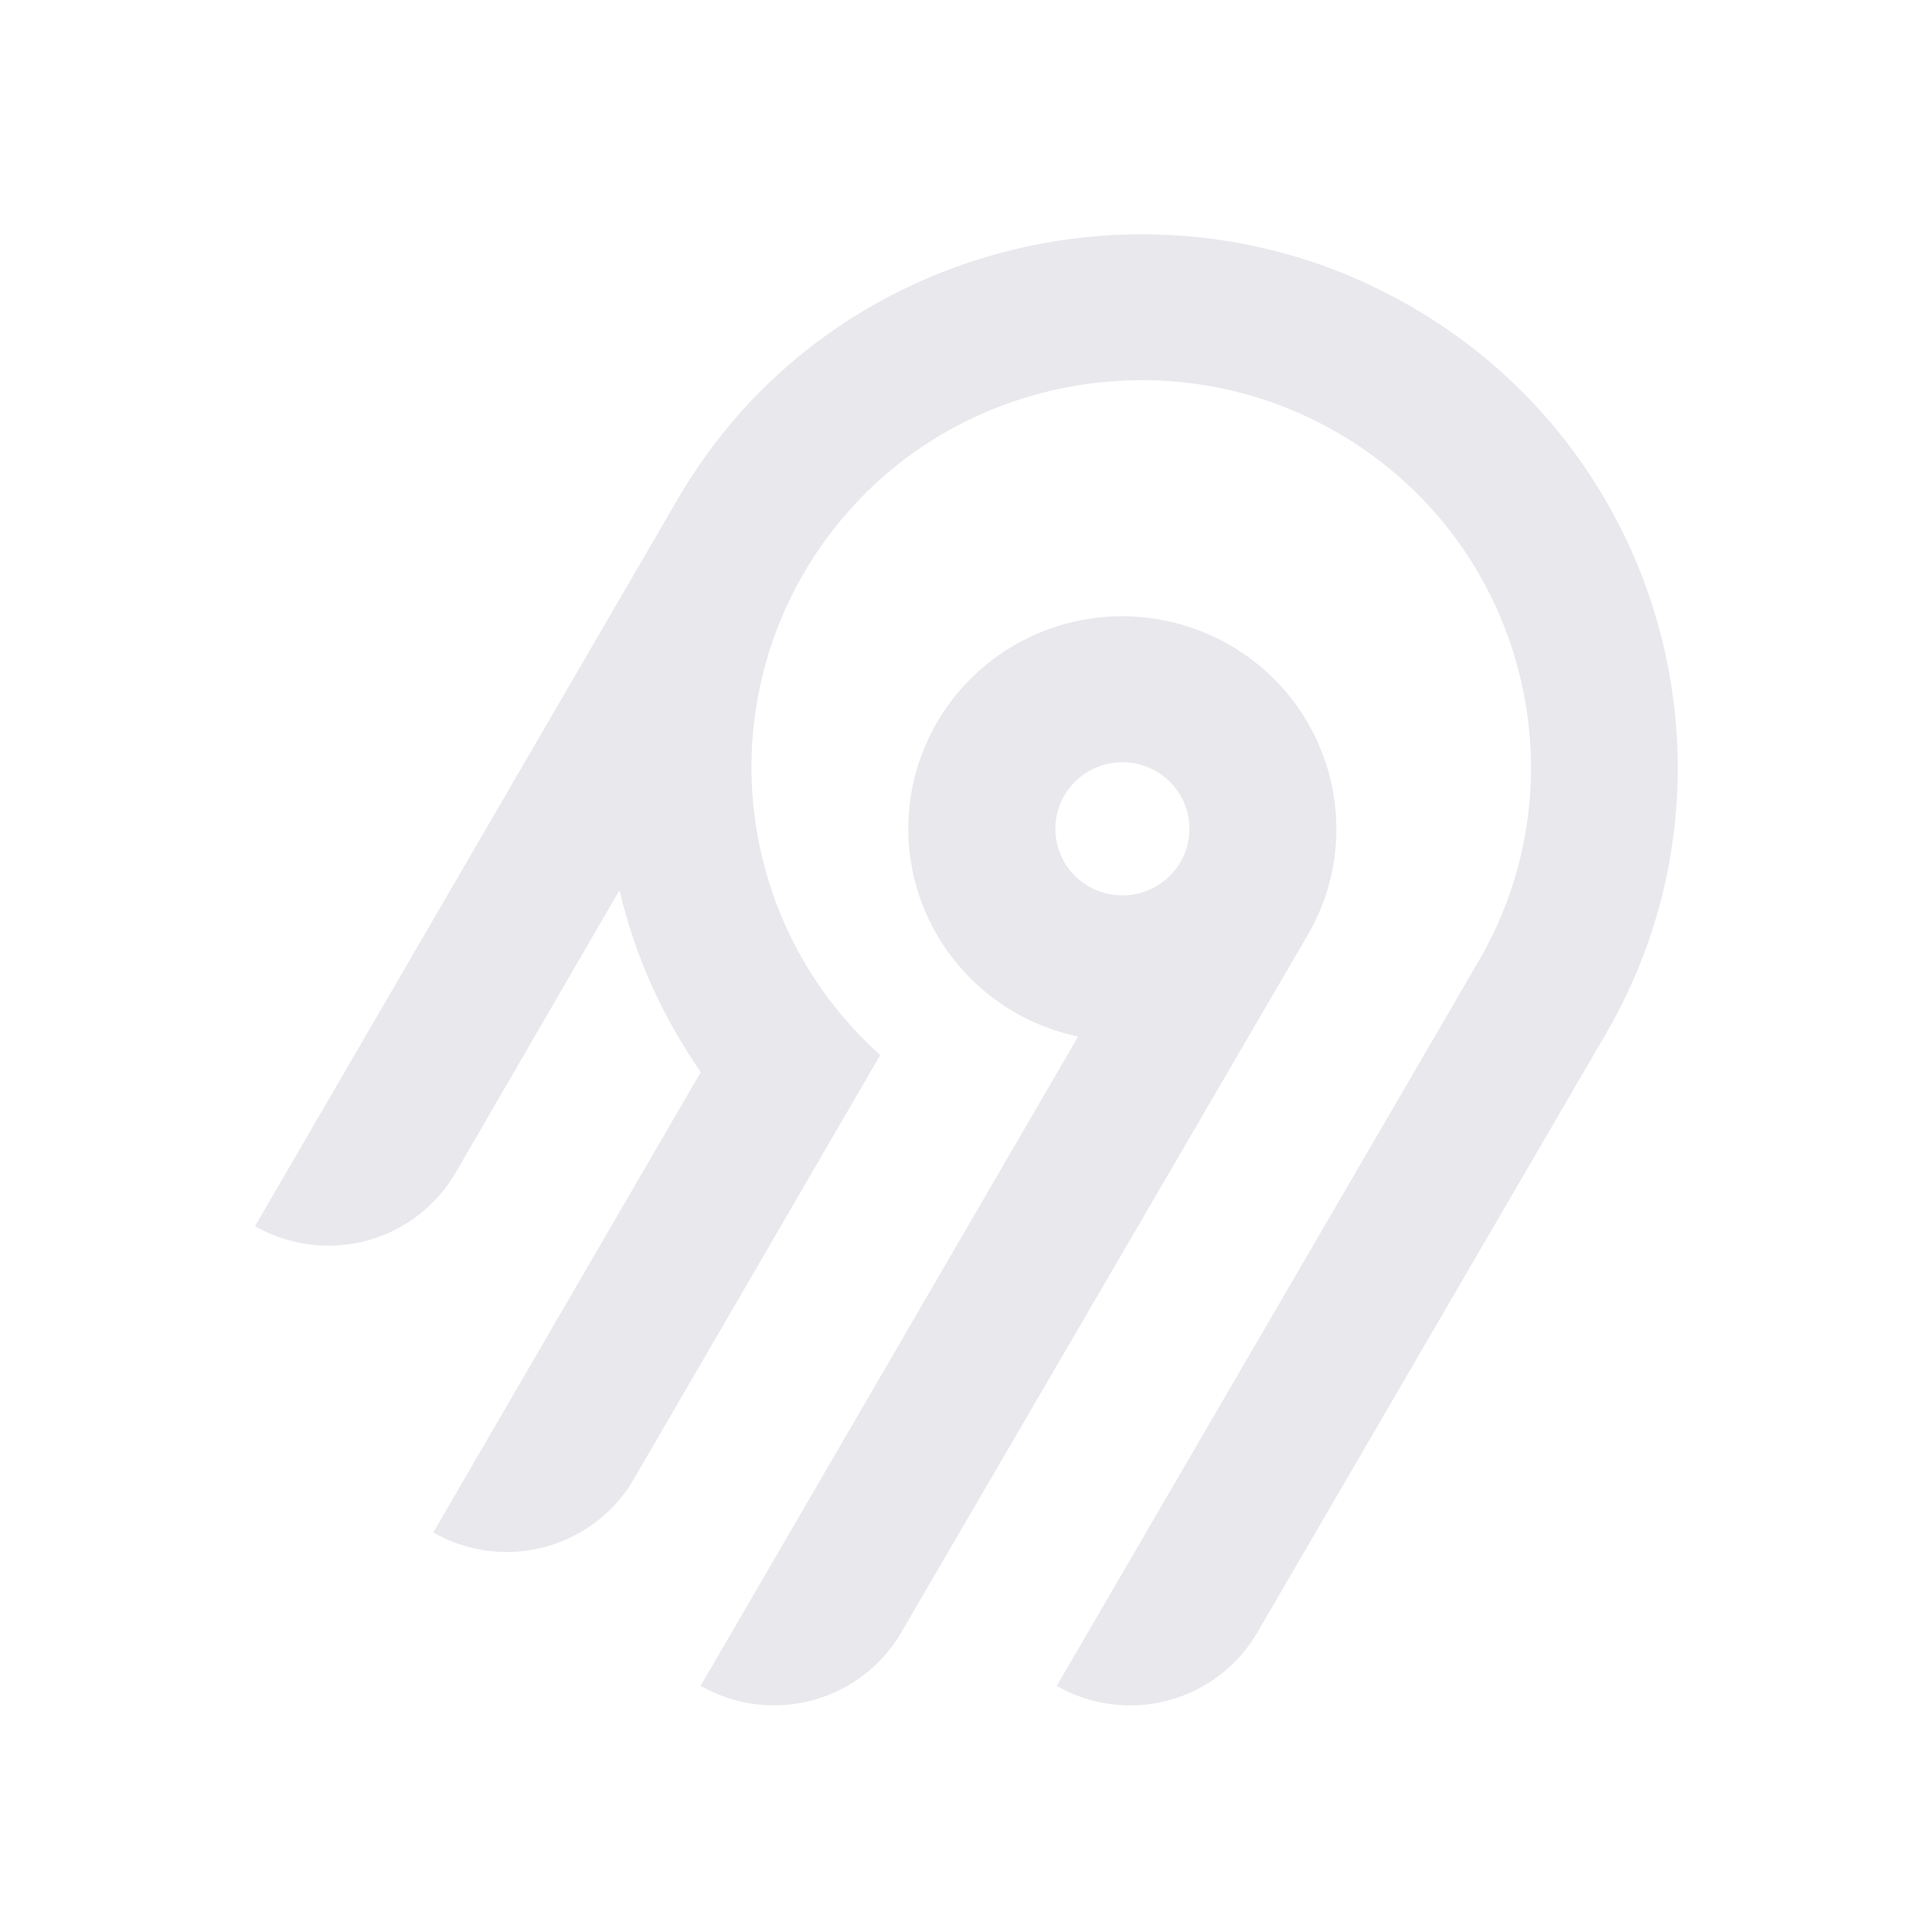
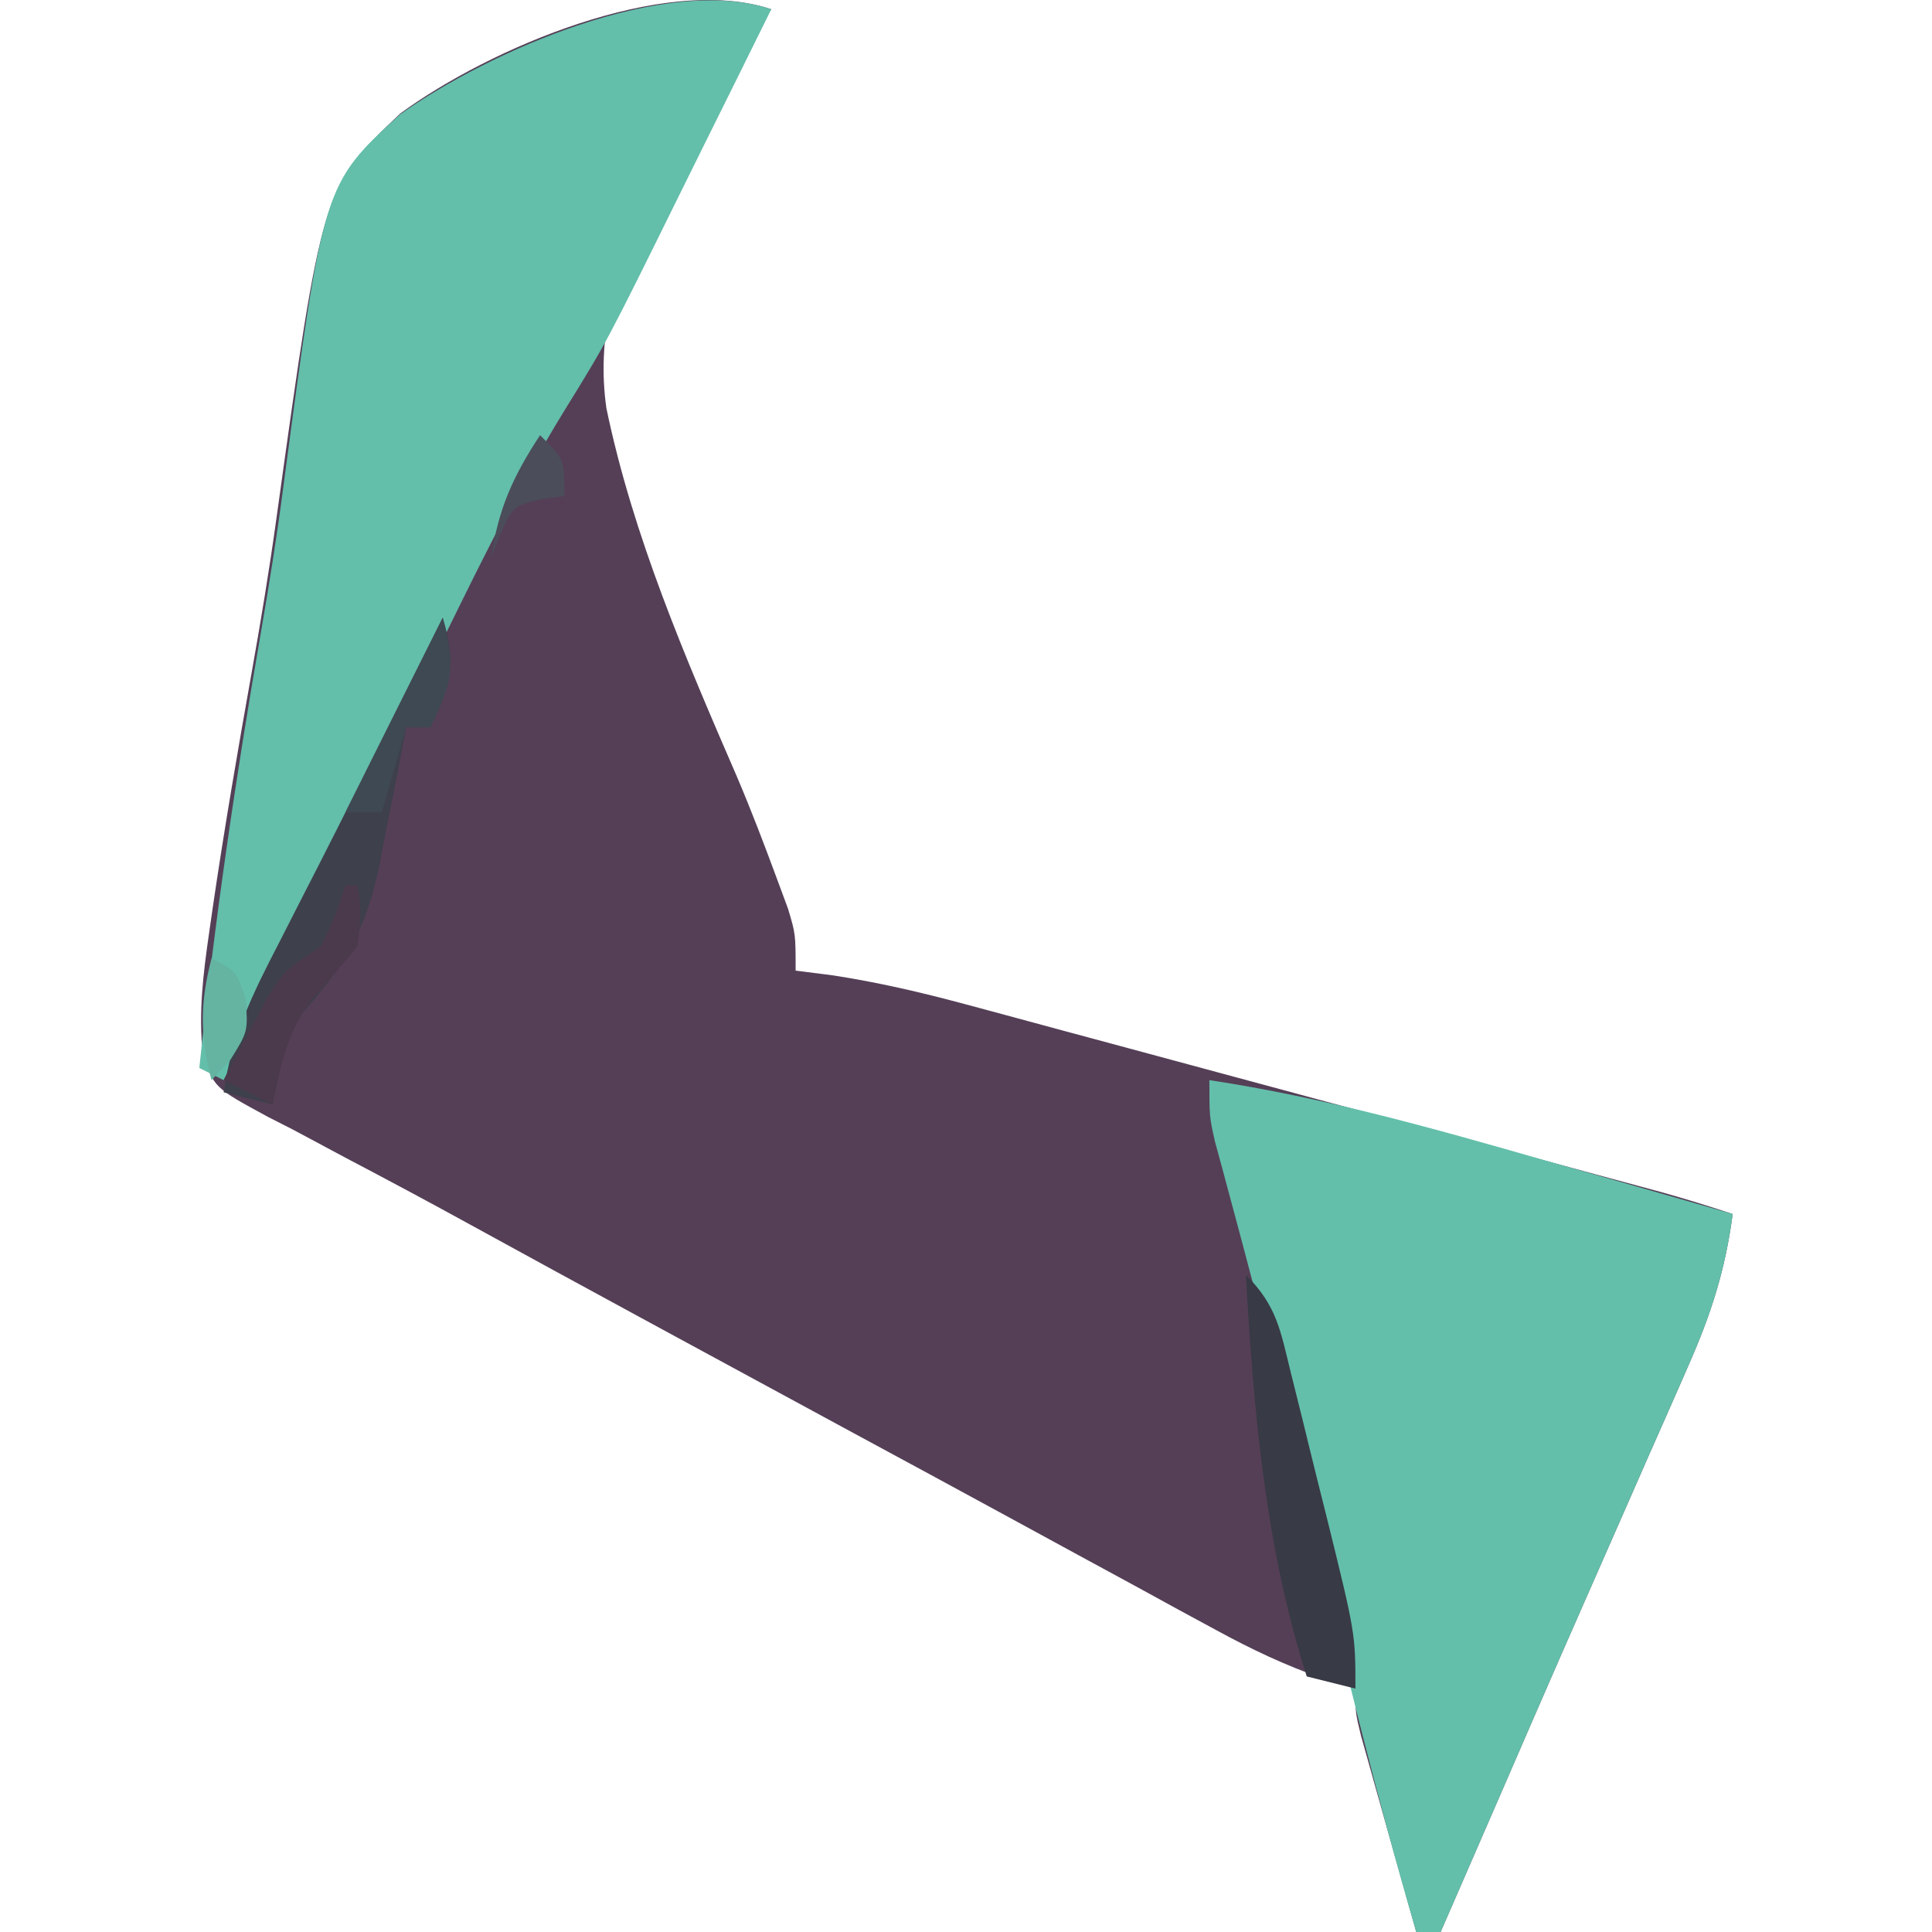
- <svg xmlns="http://www.w3.org/2000/svg" width="250" height="250" fill="none">
-   <path fill="#e8e8ed" fill-rule="evenodd" d="M95.775 53.416c20.364-22.88 54.087-29.592 81.811-16.385 36.836 17.549 50.274 62.252 30.219 96.734l-45.115 77.487a18.994 18.994 0 0 1-11.536 8.784 19.12 19.12 0 0 1-14.412-1.878l54.62-93.829c14.55-25.027 4.818-57.467-21.888-70.24-20.038-9.583-44.533-4.795-59.336 11.685a50.008 50.008 0 0 0-12.902 32.877 49.989 49.989 0 0 0 16.664 37.87l-31.887 54.875a18.917 18.917 0 0 1-4.885 5.534 19.041 19.041 0 0 1-6.647 3.255 19.13 19.13 0 0 1-7.395.482 19.087 19.087 0 0 1-7.018-2.365l34.617-59.575a68.424 68.424 0 0 1-10.524-23.544l-21.213 36.579a18.994 18.994 0 0 1-11.535 8.784A19.123 19.123 0 0 1 33 158.668l54.856-94.356a70.296 70.296 0 0 1 7.919-10.896Zm63.314 30.034c13.211 7.577 17.774 24.427 10.13 37.54l-52.603 90.251a18.997 18.997 0 0 1-11.536 8.784 19.122 19.122 0 0 1-14.412-1.878l48.843-84.024a27.778 27.778 0 0 1-10.825-4.847 27.545 27.545 0 0 1-7.783-8.907 27.344 27.344 0 0 1-3.307-11.326 27.293 27.293 0 0 1 1.776-11.66 27.454 27.454 0 0 1 6.533-9.846 27.703 27.703 0 0 1 10.087-6.222 27.858 27.858 0 0 1 23.097 2.135Zm-19.134 16.961a8.645 8.645 0 0 0-2.232 2.529h-.003a8.565 8.565 0 0 0 .632 9.556 8.68 8.68 0 0 0 4.097 2.915 8.738 8.738 0 0 0 5.036.163 8.692 8.692 0 0 0 4.279-2.642 8.59 8.59 0 0 0 2.079-4.558 8.563 8.563 0 0 0-.821-4.938 8.645 8.645 0 0 0-3.444-3.652 8.72 8.72 0 0 0-6.586-.86 8.7 8.7 0 0 0-3.037 1.487Z" clip-rule="evenodd" />
+ <svg xmlns="http://www.w3.org/2000/svg" viewBox="70.208 59.269 126 158.759" width="250" height="250">
+   <path d="M 117.208 60.028 C 116.721 60.682 116.234 61.337 115.733 62.011 C 109.455 70.89 102.02 81.428 103.658 92.808 C 105.84 103.321 110.146 113.307 114.398 123.124 C 115.564 125.864 116.621 128.638 117.654 131.43 C 117.96 132.259 118.267 133.088 118.584 133.942 C 119.208 136.028 119.208 136.028 119.208 139.028 C 120.221 139.157 121.234 139.286 122.277 139.418 C 125.987 139.993 129.483 140.8 133.106 141.778 C 134.08 142.039 134.08 142.039 135.074 142.305 C 137.198 142.876 139.32 143.452 141.443 144.028 C 142.927 144.428 144.412 144.828 145.897 145.227 C 148.998 146.062 152.098 146.899 155.197 147.739 C 159.169 148.815 163.143 149.887 167.117 150.957 C 170.914 151.979 174.709 153.003 178.505 154.028 C 179.59 154.32 179.59 154.32 180.697 154.619 C 182.741 155.171 184.785 155.724 186.828 156.278 C 188.572 156.75 188.572 156.75 190.351 157.231 C 192.318 157.779 194.271 158.382 196.208 159.028 C 195.624 163.529 194.447 167.22 192.618 171.368 C 192.358 171.963 192.098 172.559 191.829 173.173 C 190.983 175.107 190.127 177.036 189.271 178.965 C 188.684 180.301 188.098 181.637 187.512 182.974 C 186.325 185.681 185.135 188.386 183.942 191.091 C 181.402 196.851 178.901 202.628 176.396 208.403 C 175.577 210.286 174.758 212.168 173.939 214.051 C 173.602 214.824 173.266 215.596 172.92 216.392 C 172.685 216.932 172.45 217.472 172.208 218.028 C 171.548 218.028 170.888 218.028 170.208 218.028 C 169.371 215.071 168.539 212.112 167.708 209.153 C 167.35 207.89 167.35 207.89 166.986 206.602 C 166.76 205.796 166.534 204.991 166.302 204.161 C 165.988 203.045 165.988 203.045 165.667 201.907 C 165.208 200.028 165.208 200.028 165.208 198.028 C 164.33 197.756 163.452 197.483 162.548 197.203 C 159.414 196.1 156.69 194.814 153.779 193.227 C 152.748 192.669 151.718 192.11 150.656 191.535 C 149.56 190.935 148.463 190.334 147.333 189.715 C 145.582 188.764 143.832 187.813 142.081 186.862 C 140.287 185.887 138.495 184.91 136.703 183.933 C 132.449 181.614 128.187 179.31 123.924 177.007 C 119.016 174.353 114.112 171.69 109.208 169.028 C 108.243 168.504 107.278 167.98 106.284 167.441 C 101.625 164.91 96.969 162.373 92.321 159.821 C 89.002 157.998 85.667 156.212 82.314 154.454 C 80.841 153.666 79.368 152.878 77.896 152.09 C 76.89 151.578 76.89 151.578 75.864 151.056 C 71.413 148.643 71.413 148.643 70.481 145.844 C 70.146 142.388 70.514 139.372 71.011 135.934 C 71.111 135.238 71.211 134.543 71.313 133.827 C 72.255 127.41 73.35 121.017 74.491 114.633 C 75.254 110.353 75.965 106.079 76.557 101.772 C 80.326 74.654 80.326 74.654 86.72 68.595 C 94.044 63.223 108.419 57.098 117.208 60.028 Z" fill="#553F57" />
+   <path d="M 153.208 148.028 C 162.668 149.457 171.722 152.013 180.896 154.653 C 182.387 155.078 183.879 155.502 185.37 155.926 C 188.985 156.955 192.597 157.989 196.208 159.028 C 195.624 163.529 194.447 167.22 192.618 171.368 C 192.358 171.963 192.098 172.559 191.829 173.173 C 190.983 175.107 190.127 177.036 189.271 178.965 C 188.684 180.301 188.098 181.637 187.512 182.974 C 186.325 185.681 185.135 188.386 183.942 191.091 C 181.402 196.851 178.901 202.628 176.396 208.403 C 175.577 210.286 174.758 212.168 173.939 214.051 C 173.602 214.824 173.266 215.596 172.92 216.392 C 172.685 216.932 172.45 217.472 172.208 218.028 C 171.548 218.028 170.888 218.028 170.208 218.028 C 166.923 206.775 164.104 195.465 161.524 184.03 C 159.551 175.35 157.363 166.74 155.037 158.148 C 154.797 157.254 154.557 156.359 154.31 155.438 C 154.097 154.656 153.883 153.873 153.664 153.067 C 153.208 151.028 153.208 151.028 153.208 148.028 Z" fill="#63BFAA" />
+   <path d="M 117.208 60.028 C 115.33 63.835 113.445 67.639 111.556 71.441 C 110.917 72.73 110.279 74.02 109.642 75.31 C 103.681 87.392 103.681 87.392 100.271 92.903 C 95.968 99.89 92.465 107.303 88.833 114.653 C 88.11 116.11 87.386 117.567 86.661 119.024 C 85.227 121.909 83.796 124.794 82.365 127.681 C 78.998 134.472 75.602 141.25 72.208 148.028 C 71.548 147.698 70.888 147.368 70.208 147.028 C 71.449 135.038 73.199 123.133 75.264 111.26 C 75.946 107.319 76.576 103.383 77.094 99.416 C 80.406 74.399 80.406 74.399 86.704 68.667 C 94.041 63.46 108.519 57.131 117.208 60.028 Z" fill="#63BEAA" />
+   <path d="M 90.208 110.028 C 91.344 113.745 90.875 115.498 89.208 119.028 C 88.548 119.028 87.888 119.028 87.208 119.028 C 86.977 120.258 86.747 121.487 86.509 122.754 C 86.18 124.387 85.851 126.02 85.521 127.653 C 85.372 128.461 85.223 129.269 85.07 130.102 C 83.887 135.807 82.131 138.753 78.208 143.028 C 77.245 145.044 77.245 145.044 76.896 146.903 C 76.669 147.934 76.442 148.965 76.208 150.028 C 74.888 149.698 73.568 149.368 72.208 149.028 C 72.827 144.514 74.634 140.835 76.708 136.84 C 77.427 135.43 78.146 134.02 78.864 132.61 C 79.433 131.501 79.433 131.501 80.013 130.37 C 82.105 126.27 84.154 122.147 86.208 118.028 C 86.979 116.486 87.75 114.944 88.521 113.403 C 89.078 112.289 89.634 111.175 90.208 110.028 Z" fill="#3E404C" />
+   <path d="M 156.208 164.028 C 158.798 166.618 159.052 168.659 159.935 172.207 C 160.244 173.446 160.554 174.685 160.872 175.961 C 161.03 176.608 161.187 177.255 161.35 177.922 C 161.83 179.89 162.323 181.856 162.818 183.821 C 165.208 193.494 165.208 193.494 165.208 198.028 C 163.888 197.698 162.568 197.368 161.208 197.028 C 157.786 186.274 156.839 175.249 156.208 164.028 Z" fill="#383A45" />
+   <path d="M 82.208 132.028 C 82.538 132.028 82.868 132.028 83.208 132.028 C 83.521 134.153 83.521 134.153 83.208 137.028 C 81.984 138.509 80.755 139.988 79.454 141.403 C 77.417 144.06 76.921 146.787 76.208 150.028 C 74.888 149.368 73.568 148.708 72.208 148.028 C 72.97 146.565 73.743 145.107 74.521 143.653 C 74.95 142.841 75.379 142.029 75.821 141.192 C 77.208 139.028 77.208 139.028 80.208 137.028 C 81.413 134.476 81.413 134.476 82.208 132.028 Z" fill="#4B394C" />
+   <path d="M 90.208 110.028 C 91.282 114.322 91.005 115.223 89.208 119.028 C 88.548 119.028 87.888 119.028 87.208 119.028 C 86.548 121.338 85.888 123.648 85.208 126.028 C 84.218 126.028 83.228 126.028 82.208 126.028 C 84.848 120.748 87.488 115.468 90.208 110.028 Z" fill="#3F4953" />
+   <path d="M 71.208 138.028 C 73.208 139.028 73.208 139.028 74.021 141.34 C 74.208 144.028 74.208 144.028 72.771 146.34 C 72.255 146.897 71.739 147.454 71.208 148.028 C 70.258 144.332 70.258 141.723 71.208 138.028 Z" fill="#65B3A1" />
+   <path d="M 98.208 95.028 C 100.208 97.028 100.208 97.028 100.208 100.028 C 99.28 100.151 99.28 100.151 98.333 100.278 C 96.024 100.84 96.024 100.84 94.958 103.09 C 94.711 103.73 94.463 104.369 94.208 105.028 C 94.774 101.07 96.017 98.362 98.208 95.028 Z" fill="#4B4D5B" />
</svg>
